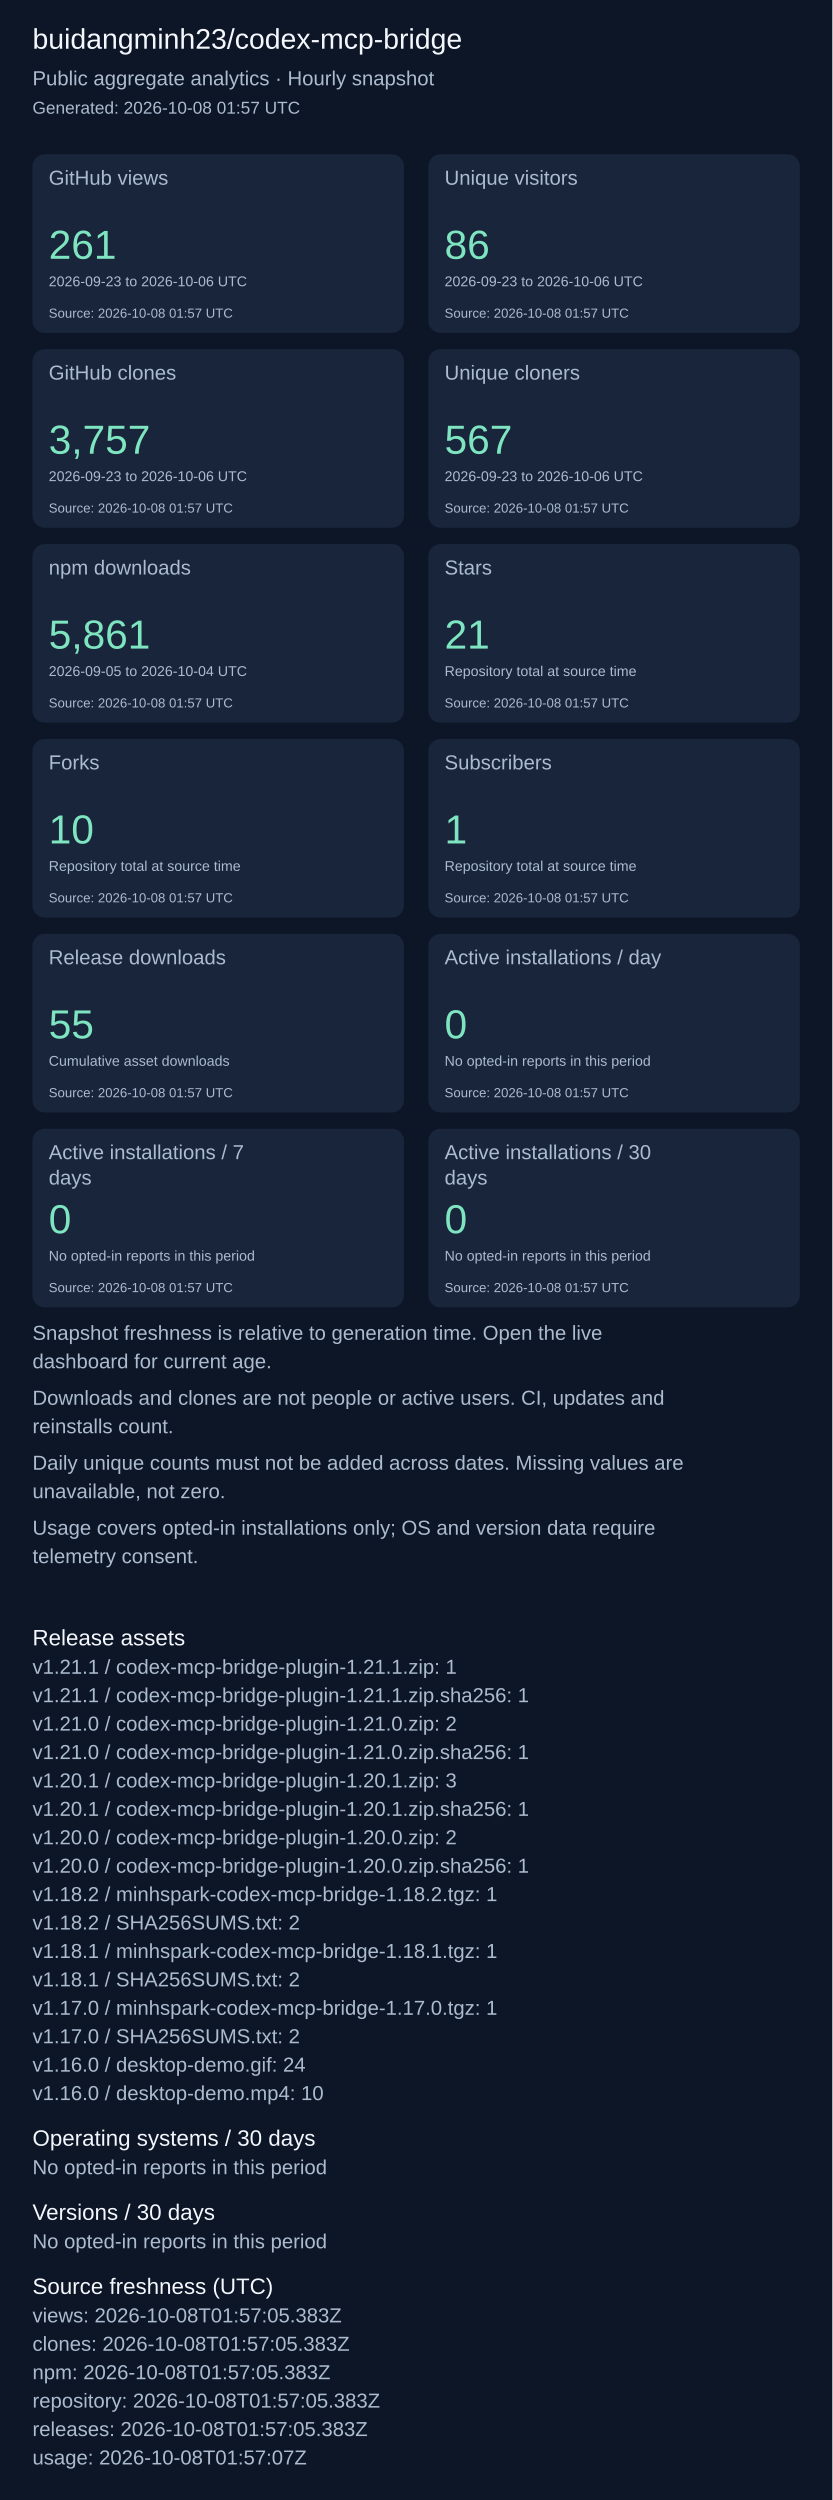
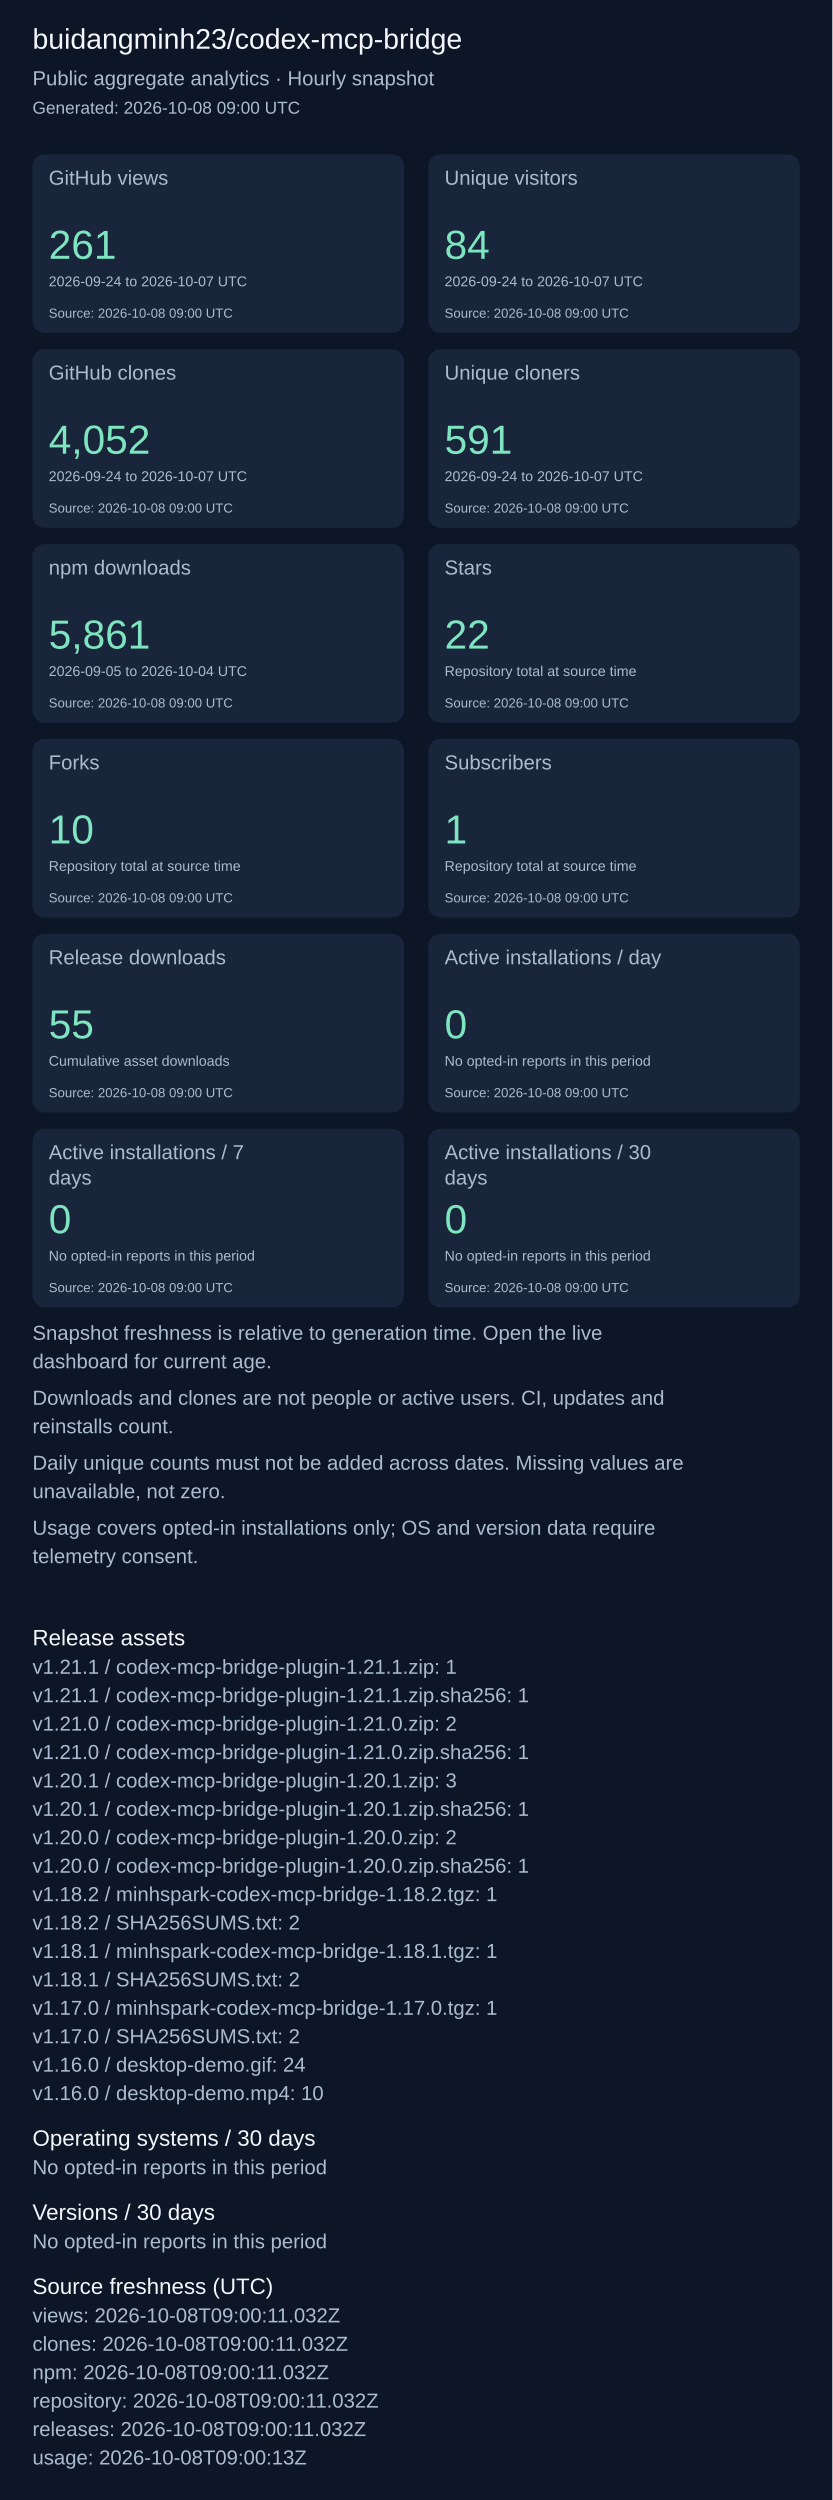
<svg xmlns="http://www.w3.org/2000/svg" width="820" height="2463" viewBox="0 0 820 2463" role="img" aria-label="Repository aggregate analytics">
  <rect width="100%" height="100%" fill="#0d1626" />
  <g font-family="Arial, sans-serif">
    <text x="32" y="48" font-size="28" fill="#f4f7fd">buidangminh23/codex-mcp-bridge</text>
    <text x="32" y="84" font-size="20" fill="#acbcd0">Public aggregate analytics · Hourly snapshot</text>
-     <text x="32" y="112" font-size="17" fill="#acbcd0">Generated: 2026-10-08 01:57 UTC</text>
+     <text x="32" y="112" font-size="17" fill="#acbcd0">Generated: 2026-10-08 09:00 UTC</text>
    <rect x="32" y="152" width="366" height="176" rx="12" fill="#18253b" />
    <text x="48" y="182" font-size="20" fill="#acbcd0">GitHub views</text>
    <text x="48" y="255" font-size="40" fill="#7ee5c0">261</text>
-     <text x="48" y="282" font-size="14" fill="#acbcd0">2026-09-23 to 2026-10-06 UTC</text>
-     <text x="48" y="313" font-size="13" fill="#acbcd0">Source: 2026-10-08 01:57 UTC</text>
+     <text x="48" y="282" font-size="14" fill="#acbcd0">2026-09-24 to 2026-10-07 UTC</text>
+     <text x="48" y="313" font-size="13" fill="#acbcd0">Source: 2026-10-08 09:00 UTC</text>
    <rect x="422" y="152" width="366" height="176" rx="12" fill="#18253b" />
    <text x="438" y="182" font-size="20" fill="#acbcd0">Unique visitors</text>
-     <text x="438" y="255" font-size="40" fill="#7ee5c0">86</text>
-     <text x="438" y="282" font-size="14" fill="#acbcd0">2026-09-23 to 2026-10-06 UTC</text>
-     <text x="438" y="313" font-size="13" fill="#acbcd0">Source: 2026-10-08 01:57 UTC</text>
+     <text x="438" y="255" font-size="40" fill="#7ee5c0">84</text>
+     <text x="438" y="282" font-size="14" fill="#acbcd0">2026-09-24 to 2026-10-07 UTC</text>
+     <text x="438" y="313" font-size="13" fill="#acbcd0">Source: 2026-10-08 09:00 UTC</text>
    <rect x="32" y="344" width="366" height="176" rx="12" fill="#18253b" />
    <text x="48" y="374" font-size="20" fill="#acbcd0">GitHub clones</text>
-     <text x="48" y="447" font-size="40" fill="#7ee5c0">3,757</text>
-     <text x="48" y="474" font-size="14" fill="#acbcd0">2026-09-23 to 2026-10-06 UTC</text>
-     <text x="48" y="505" font-size="13" fill="#acbcd0">Source: 2026-10-08 01:57 UTC</text>
+     <text x="48" y="447" font-size="40" fill="#7ee5c0">4,052</text>
+     <text x="48" y="474" font-size="14" fill="#acbcd0">2026-09-24 to 2026-10-07 UTC</text>
+     <text x="48" y="505" font-size="13" fill="#acbcd0">Source: 2026-10-08 09:00 UTC</text>
    <rect x="422" y="344" width="366" height="176" rx="12" fill="#18253b" />
    <text x="438" y="374" font-size="20" fill="#acbcd0">Unique cloners</text>
-     <text x="438" y="447" font-size="40" fill="#7ee5c0">567</text>
-     <text x="438" y="474" font-size="14" fill="#acbcd0">2026-09-23 to 2026-10-06 UTC</text>
-     <text x="438" y="505" font-size="13" fill="#acbcd0">Source: 2026-10-08 01:57 UTC</text>
+     <text x="438" y="447" font-size="40" fill="#7ee5c0">591</text>
+     <text x="438" y="474" font-size="14" fill="#acbcd0">2026-09-24 to 2026-10-07 UTC</text>
+     <text x="438" y="505" font-size="13" fill="#acbcd0">Source: 2026-10-08 09:00 UTC</text>
    <rect x="32" y="536" width="366" height="176" rx="12" fill="#18253b" />
    <text x="48" y="566" font-size="20" fill="#acbcd0">npm downloads</text>
    <text x="48" y="639" font-size="40" fill="#7ee5c0">5,861</text>
    <text x="48" y="666" font-size="14" fill="#acbcd0">2026-09-05 to 2026-10-04 UTC</text>
-     <text x="48" y="697" font-size="13" fill="#acbcd0">Source: 2026-10-08 01:57 UTC</text>
+     <text x="48" y="697" font-size="13" fill="#acbcd0">Source: 2026-10-08 09:00 UTC</text>
    <rect x="422" y="536" width="366" height="176" rx="12" fill="#18253b" />
    <text x="438" y="566" font-size="20" fill="#acbcd0">Stars</text>
-     <text x="438" y="639" font-size="40" fill="#7ee5c0">21</text>
+     <text x="438" y="639" font-size="40" fill="#7ee5c0">22</text>
    <text x="438" y="666" font-size="14" fill="#acbcd0">Repository total at source time</text>
-     <text x="438" y="697" font-size="13" fill="#acbcd0">Source: 2026-10-08 01:57 UTC</text>
+     <text x="438" y="697" font-size="13" fill="#acbcd0">Source: 2026-10-08 09:00 UTC</text>
    <rect x="32" y="728" width="366" height="176" rx="12" fill="#18253b" />
    <text x="48" y="758" font-size="20" fill="#acbcd0">Forks</text>
    <text x="48" y="831" font-size="40" fill="#7ee5c0">10</text>
    <text x="48" y="858" font-size="14" fill="#acbcd0">Repository total at source time</text>
-     <text x="48" y="889" font-size="13" fill="#acbcd0">Source: 2026-10-08 01:57 UTC</text>
+     <text x="48" y="889" font-size="13" fill="#acbcd0">Source: 2026-10-08 09:00 UTC</text>
    <rect x="422" y="728" width="366" height="176" rx="12" fill="#18253b" />
    <text x="438" y="758" font-size="20" fill="#acbcd0">Subscribers</text>
    <text x="438" y="831" font-size="40" fill="#7ee5c0">1</text>
    <text x="438" y="858" font-size="14" fill="#acbcd0">Repository total at source time</text>
-     <text x="438" y="889" font-size="13" fill="#acbcd0">Source: 2026-10-08 01:57 UTC</text>
+     <text x="438" y="889" font-size="13" fill="#acbcd0">Source: 2026-10-08 09:00 UTC</text>
    <rect x="32" y="920" width="366" height="176" rx="12" fill="#18253b" />
    <text x="48" y="950" font-size="20" fill="#acbcd0">Release downloads</text>
    <text x="48" y="1023" font-size="40" fill="#7ee5c0">55</text>
    <text x="48" y="1050" font-size="14" fill="#acbcd0">Cumulative asset downloads</text>
-     <text x="48" y="1081" font-size="13" fill="#acbcd0">Source: 2026-10-08 01:57 UTC</text>
+     <text x="48" y="1081" font-size="13" fill="#acbcd0">Source: 2026-10-08 09:00 UTC</text>
    <rect x="422" y="920" width="366" height="176" rx="12" fill="#18253b" />
    <text x="438" y="950" font-size="20" fill="#acbcd0">Active installations / day</text>
    <text x="438" y="1023" font-size="40" fill="#7ee5c0">0</text>
    <text x="438" y="1050" font-size="14" fill="#acbcd0">No opted-in reports in this period</text>
-     <text x="438" y="1081" font-size="13" fill="#acbcd0">Source: 2026-10-08 01:57 UTC</text>
+     <text x="438" y="1081" font-size="13" fill="#acbcd0">Source: 2026-10-08 09:00 UTC</text>
    <rect x="32" y="1112" width="366" height="176" rx="12" fill="#18253b" />
    <text x="48" y="1142" font-size="20" fill="#acbcd0">Active installations / 7</text>
    <text x="48" y="1167" font-size="20" fill="#acbcd0">days</text>
    <text x="48" y="1215" font-size="40" fill="#7ee5c0">0</text>
    <text x="48" y="1242" font-size="14" fill="#acbcd0">No opted-in reports in this period</text>
-     <text x="48" y="1273" font-size="13" fill="#acbcd0">Source: 2026-10-08 01:57 UTC</text>
+     <text x="48" y="1273" font-size="13" fill="#acbcd0">Source: 2026-10-08 09:00 UTC</text>
    <rect x="422" y="1112" width="366" height="176" rx="12" fill="#18253b" />
    <text x="438" y="1142" font-size="20" fill="#acbcd0">Active installations / 30</text>
    <text x="438" y="1167" font-size="20" fill="#acbcd0">days</text>
    <text x="438" y="1215" font-size="40" fill="#7ee5c0">0</text>
    <text x="438" y="1242" font-size="14" fill="#acbcd0">No opted-in reports in this period</text>
-     <text x="438" y="1273" font-size="13" fill="#acbcd0">Source: 2026-10-08 01:57 UTC</text>
+     <text x="438" y="1273" font-size="13" fill="#acbcd0">Source: 2026-10-08 09:00 UTC</text>
    <text x="32" y="1320" font-size="20" fill="#acbcd0">Snapshot freshness is relative to generation time. Open the live</text>
    <text x="32" y="1348" font-size="20" fill="#acbcd0">dashboard for current age.</text>
    <text x="32" y="1384" font-size="20" fill="#acbcd0">Downloads and clones are not people or active users. CI, updates and</text>
    <text x="32" y="1412" font-size="20" fill="#acbcd0">reinstalls count.</text>
    <text x="32" y="1448" font-size="20" fill="#acbcd0">Daily unique counts must not be added across dates. Missing values are</text>
    <text x="32" y="1476" font-size="20" fill="#acbcd0">unavailable, not zero.</text>
    <text x="32" y="1512" font-size="20" fill="#acbcd0">Usage covers opted-in installations only; OS and version data require</text>
    <text x="32" y="1540" font-size="20" fill="#acbcd0">telemetry consent.</text>
    <text x="32" y="1621" font-size="22" fill="#f4f7fd">Release assets</text>
    <text x="32" y="1649" font-size="20" fill="#acbcd0">v1.21.1 / codex-mcp-bridge-plugin-1.21.1.zip: 1</text>
    <text x="32" y="1677" font-size="20" fill="#acbcd0">v1.21.1 / codex-mcp-bridge-plugin-1.21.1.zip.sha256: 1</text>
    <text x="32" y="1705" font-size="20" fill="#acbcd0">v1.21.0 / codex-mcp-bridge-plugin-1.21.0.zip: 2</text>
    <text x="32" y="1733" font-size="20" fill="#acbcd0">v1.21.0 / codex-mcp-bridge-plugin-1.21.0.zip.sha256: 1</text>
    <text x="32" y="1761" font-size="20" fill="#acbcd0">v1.20.1 / codex-mcp-bridge-plugin-1.20.1.zip: 3</text>
    <text x="32" y="1789" font-size="20" fill="#acbcd0">v1.20.1 / codex-mcp-bridge-plugin-1.20.1.zip.sha256: 1</text>
    <text x="32" y="1817" font-size="20" fill="#acbcd0">v1.20.0 / codex-mcp-bridge-plugin-1.20.0.zip: 2</text>
    <text x="32" y="1845" font-size="20" fill="#acbcd0">v1.20.0 / codex-mcp-bridge-plugin-1.20.0.zip.sha256: 1</text>
    <text x="32" y="1873" font-size="20" fill="#acbcd0">v1.18.2 / minhspark-codex-mcp-bridge-1.18.2.tgz: 1</text>
    <text x="32" y="1901" font-size="20" fill="#acbcd0">v1.18.2 / SHA256SUMS.txt: 2</text>
    <text x="32" y="1929" font-size="20" fill="#acbcd0">v1.18.1 / minhspark-codex-mcp-bridge-1.18.1.tgz: 1</text>
    <text x="32" y="1957" font-size="20" fill="#acbcd0">v1.18.1 / SHA256SUMS.txt: 2</text>
    <text x="32" y="1985" font-size="20" fill="#acbcd0">v1.17.0 / minhspark-codex-mcp-bridge-1.17.0.tgz: 1</text>
    <text x="32" y="2013" font-size="20" fill="#acbcd0">v1.17.0 / SHA256SUMS.txt: 2</text>
    <text x="32" y="2041" font-size="20" fill="#acbcd0">v1.16.0 / desktop-demo.gif: 24</text>
    <text x="32" y="2069" font-size="20" fill="#acbcd0">v1.16.0 / desktop-demo.mp4: 10</text>
    <text x="32" y="2114" font-size="22" fill="#f4f7fd">Operating systems / 30 days</text>
    <text x="32" y="2142" font-size="20" fill="#acbcd0">No opted-in reports in this period</text>
    <text x="32" y="2187" font-size="22" fill="#f4f7fd">Versions / 30 days</text>
    <text x="32" y="2215" font-size="20" fill="#acbcd0">No opted-in reports in this period</text>
    <text x="32" y="2260" font-size="22" fill="#f4f7fd">Source freshness (UTC)</text>
-     <text x="32" y="2288" font-size="20" fill="#acbcd0">views: 2026-10-08T01:57:05.383Z</text>
-     <text x="32" y="2316" font-size="20" fill="#acbcd0">clones: 2026-10-08T01:57:05.383Z</text>
-     <text x="32" y="2344" font-size="20" fill="#acbcd0">npm: 2026-10-08T01:57:05.383Z</text>
-     <text x="32" y="2372" font-size="20" fill="#acbcd0">repository: 2026-10-08T01:57:05.383Z</text>
-     <text x="32" y="2400" font-size="20" fill="#acbcd0">releases: 2026-10-08T01:57:05.383Z</text>
-     <text x="32" y="2428" font-size="20" fill="#acbcd0">usage: 2026-10-08T01:57:07Z</text>
+     <text x="32" y="2288" font-size="20" fill="#acbcd0">views: 2026-10-08T09:00:11.032Z</text>
+     <text x="32" y="2316" font-size="20" fill="#acbcd0">clones: 2026-10-08T09:00:11.032Z</text>
+     <text x="32" y="2344" font-size="20" fill="#acbcd0">npm: 2026-10-08T09:00:11.032Z</text>
+     <text x="32" y="2372" font-size="20" fill="#acbcd0">repository: 2026-10-08T09:00:11.032Z</text>
+     <text x="32" y="2400" font-size="20" fill="#acbcd0">releases: 2026-10-08T09:00:11.032Z</text>
+     <text x="32" y="2428" font-size="20" fill="#acbcd0">usage: 2026-10-08T09:00:13Z</text>
  </g>
</svg>
